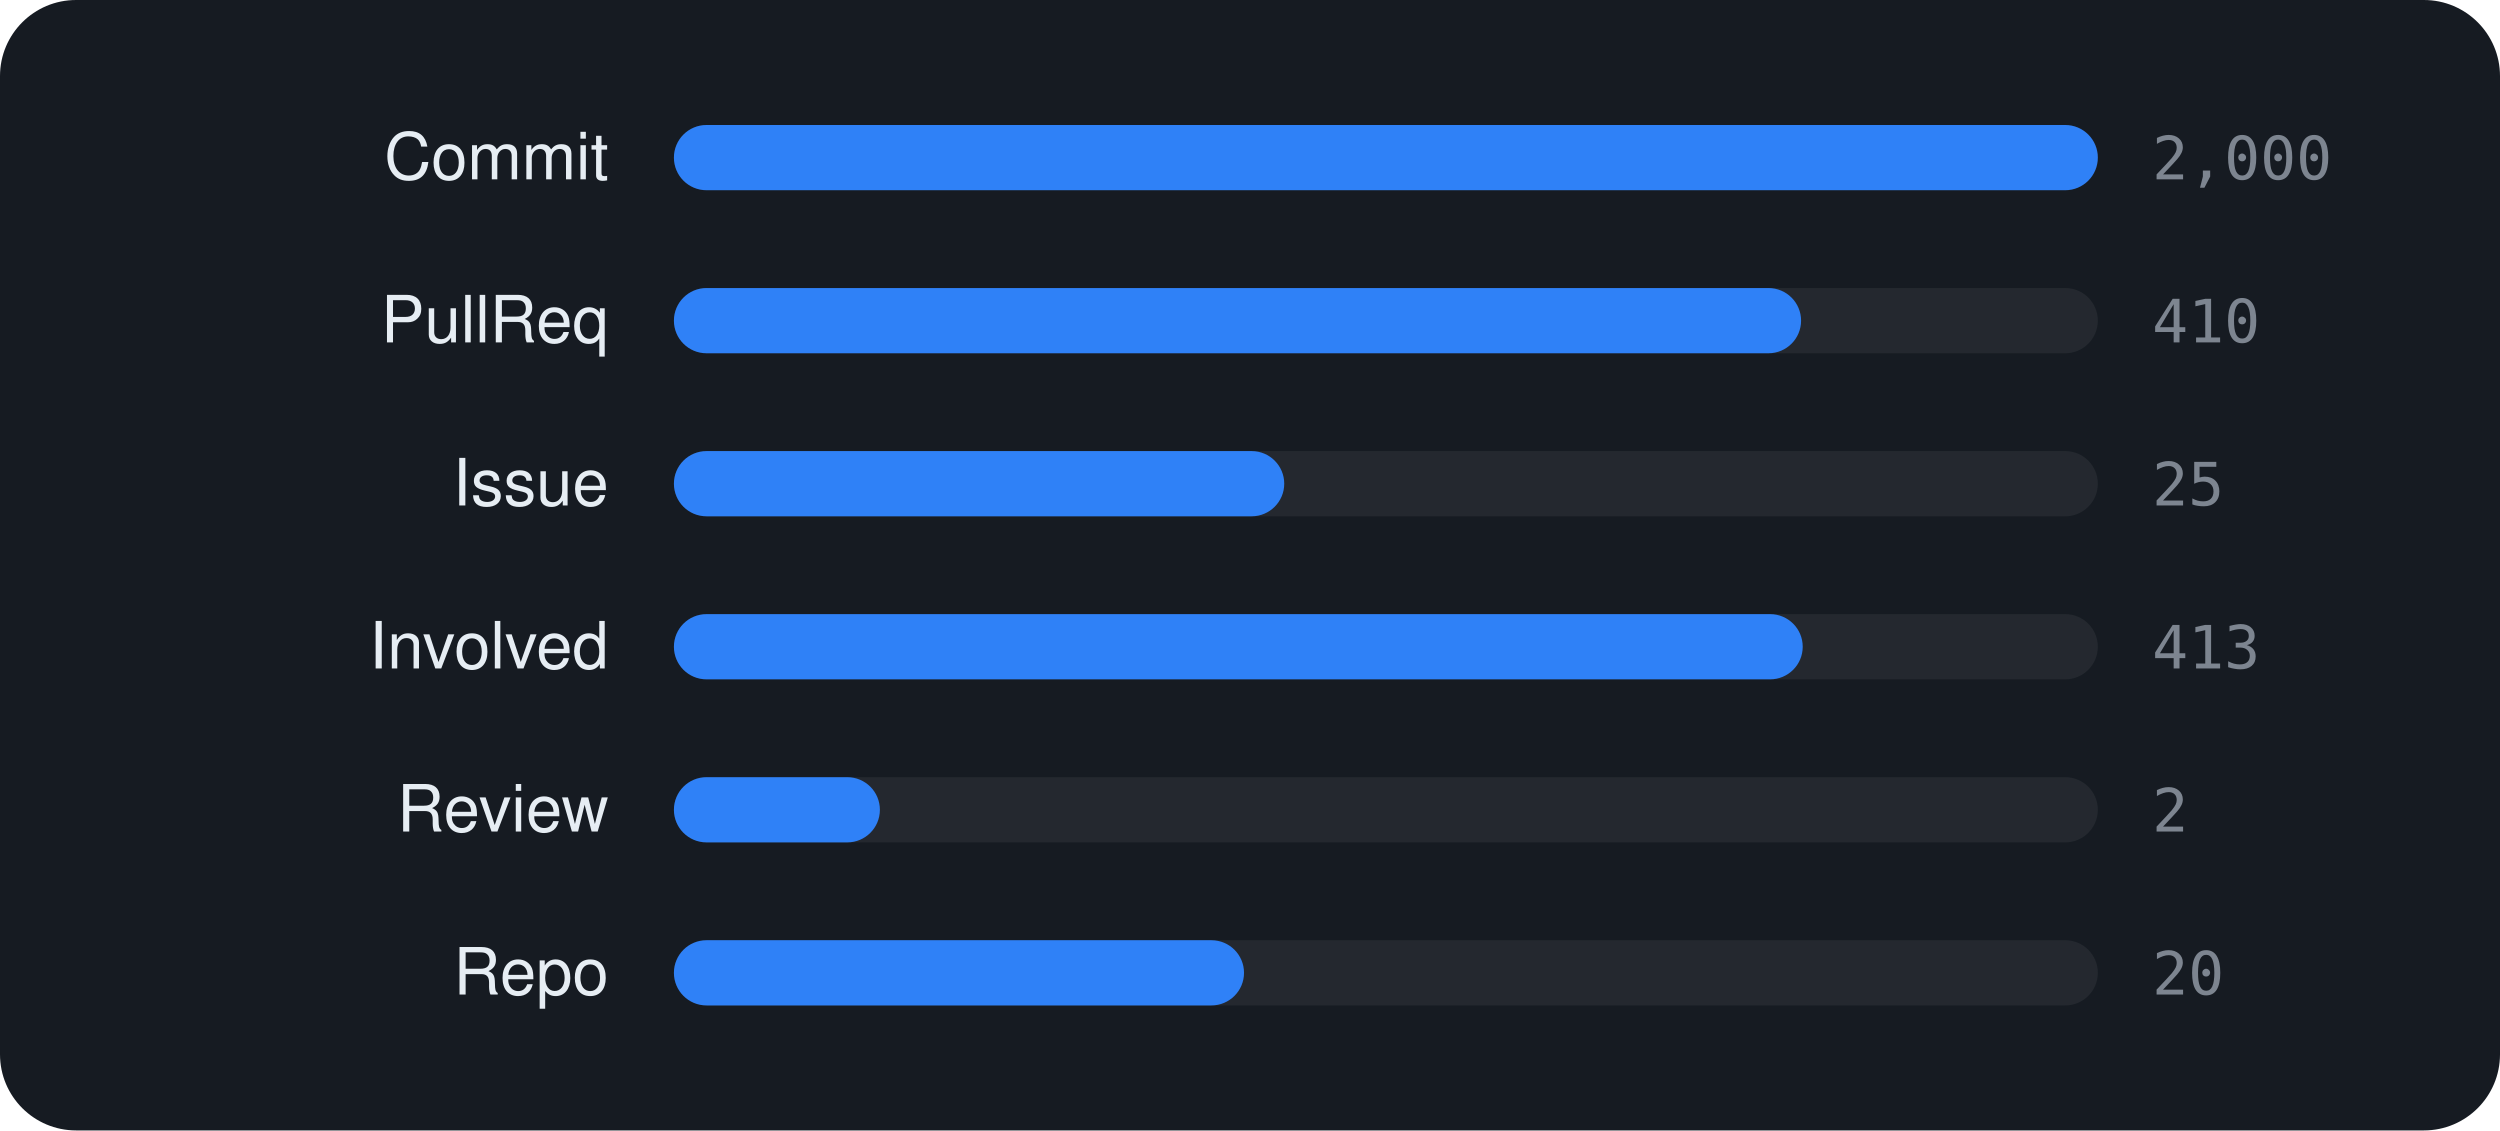
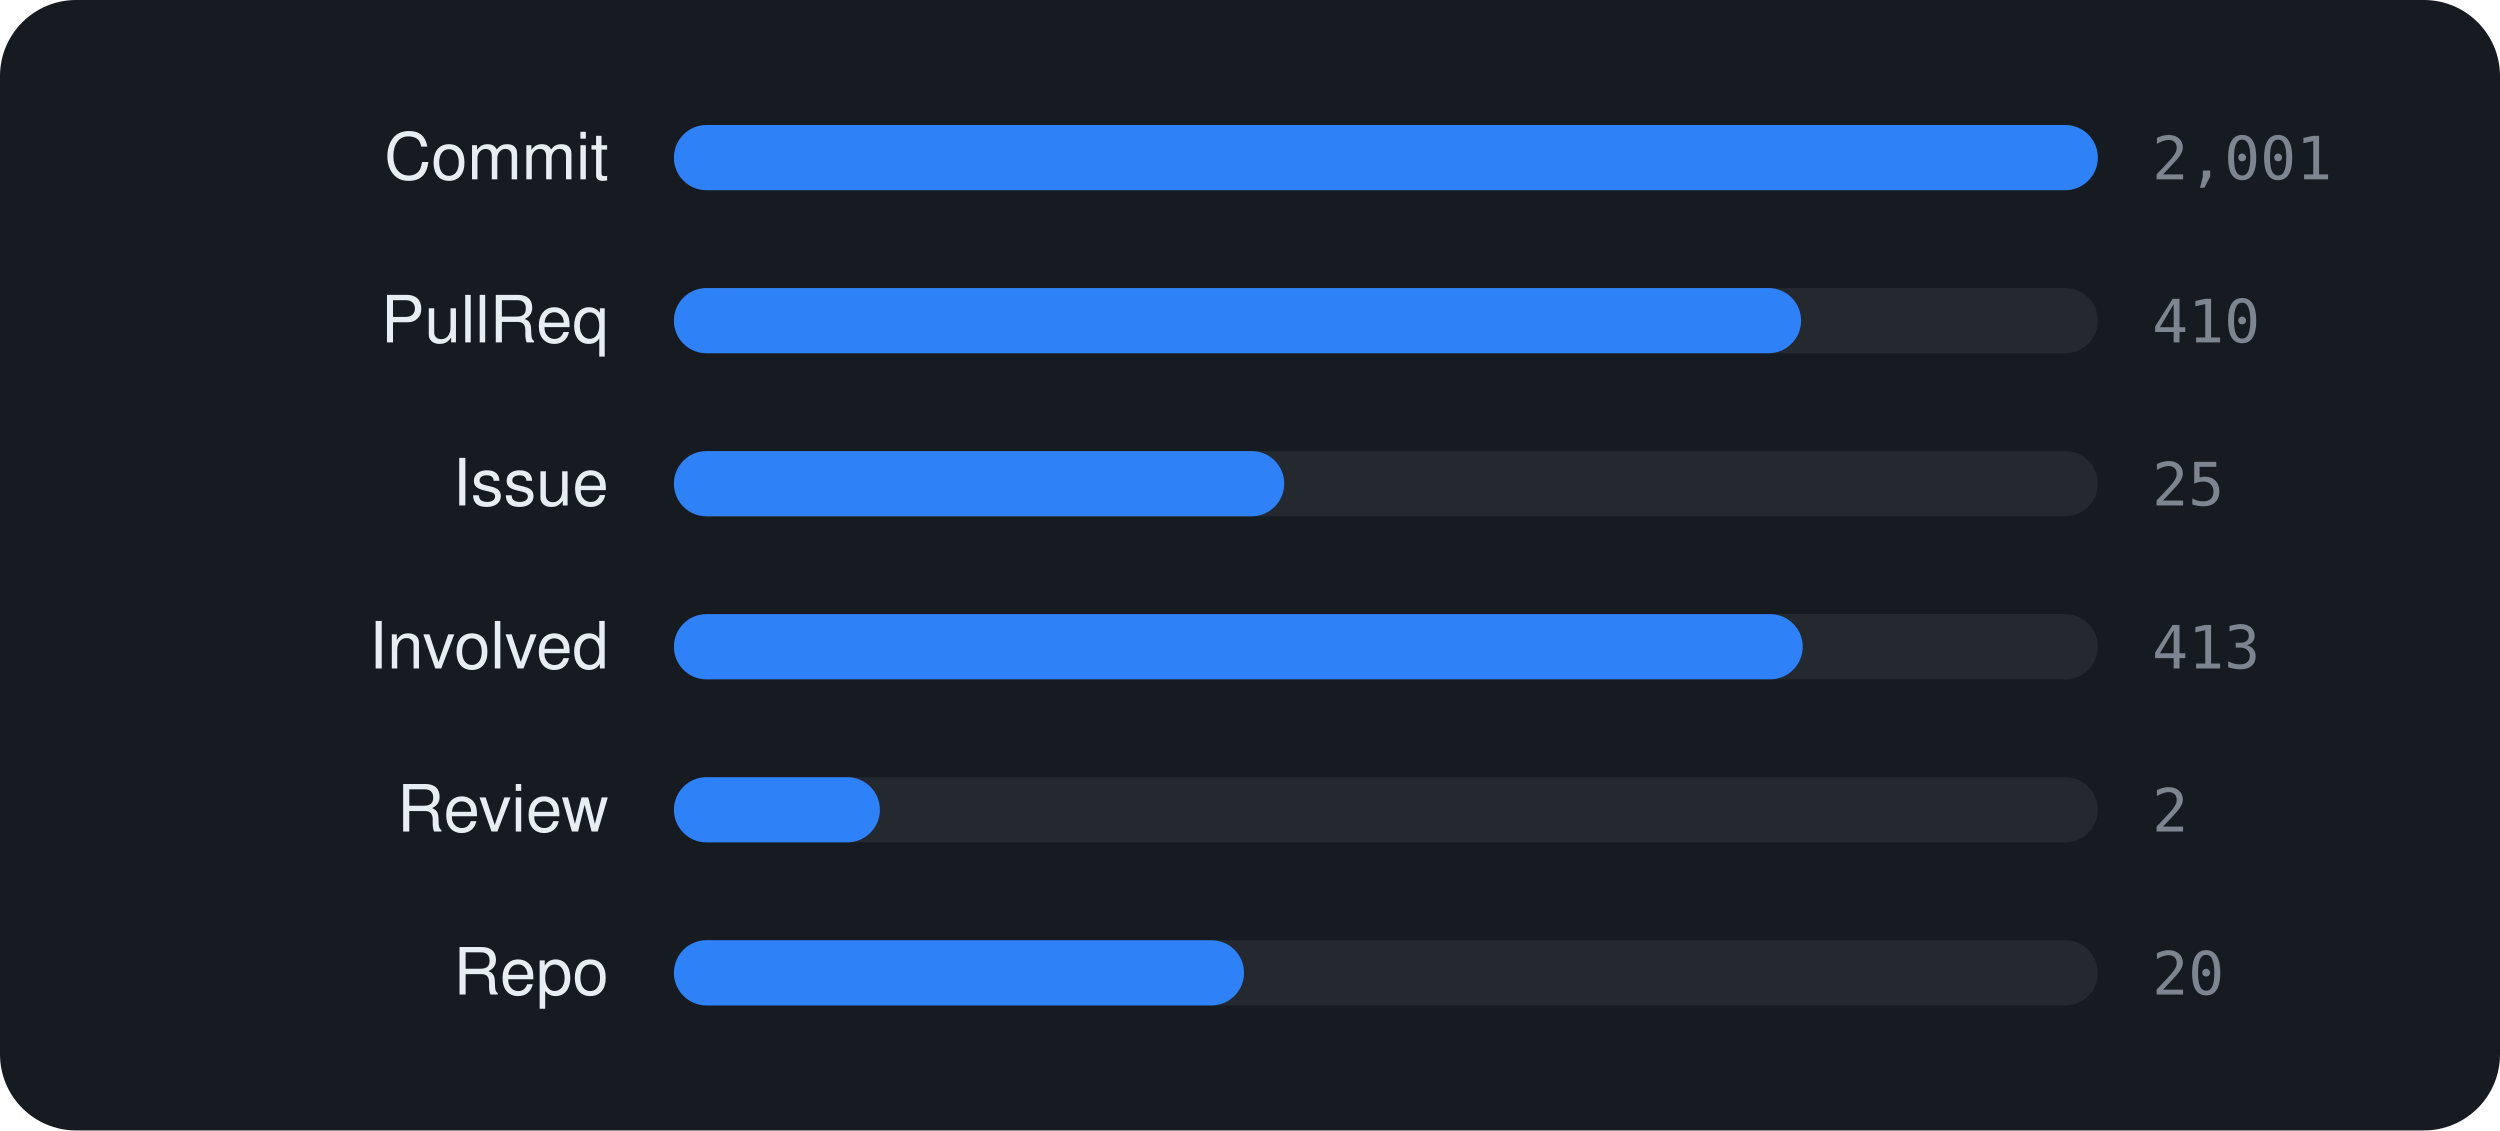
<svg xmlns="http://www.w3.org/2000/svg" viewBox="0 0 460 208" width="460" height="208" font-family="-apple-system,BlinkMacSystemFont,'Segoe UI',Helvetica,Arial,sans-serif">
  <rect width="460" height="208" rx="14" fill="#161b22" />
  <text x="112" y="33" text-anchor="end" font-size="12" fill="#e6edf3">Commit</text>
  <rect x="124" y="23" width="262" height="12" rx="6" fill="rgba(255,255,255,0.06)" />
  <rect x="124" y="23" width="262.0" height="12" rx="6" fill="#2f81f7" />
-   <text x="396" y="33" font-size="11" font-family="monospace" fill="#7d8590">2,000</text>
+   <text x="396" y="33" font-size="11" font-family="monospace" fill="#7d8590">2,001</text>
  <text x="112" y="63" text-anchor="end" font-size="12" fill="#e6edf3">PullReq</text>
  <rect x="124" y="53" width="262" height="12" rx="6" fill="rgba(255,255,255,0.06)" />
  <rect x="124" y="53" width="207.4" height="12" rx="6" fill="#2f81f7" />
  <text x="396" y="63" font-size="11" font-family="monospace" fill="#7d8590">410</text>
  <text x="112" y="93" text-anchor="end" font-size="12" fill="#e6edf3">Issue</text>
  <rect x="124" y="83" width="262" height="12" rx="6" fill="rgba(255,255,255,0.06)" />
  <rect x="124" y="83" width="112.3" height="12" rx="6" fill="#2f81f7" />
  <text x="396" y="93" font-size="11" font-family="monospace" fill="#7d8590">25</text>
  <text x="112" y="123" text-anchor="end" font-size="12" fill="#e6edf3">Involved</text>
  <rect x="124" y="113" width="262" height="12" rx="6" fill="rgba(255,255,255,0.06)" />
  <rect x="124" y="113" width="207.7" height="12" rx="6" fill="#2f81f7" />
  <text x="396" y="123" font-size="11" font-family="monospace" fill="#7d8590">413</text>
  <text x="112" y="153" text-anchor="end" font-size="12" fill="#e6edf3">Review</text>
  <rect x="124" y="143" width="262" height="12" rx="6" fill="rgba(255,255,255,0.06)" />
  <rect x="124" y="143" width="37.9" height="12" rx="6" fill="#2f81f7" />
  <text x="396" y="153" font-size="11" font-family="monospace" fill="#7d8590">2</text>
  <text x="112" y="183" text-anchor="end" font-size="12" fill="#e6edf3">Repo</text>
  <rect x="124" y="173" width="262" height="12" rx="6" fill="rgba(255,255,255,0.06)" />
  <rect x="124" y="173" width="104.9" height="12" rx="6" fill="#2f81f7" />
  <text x="396" y="183" font-size="11" font-family="monospace" fill="#7d8590">20</text>
</svg>
